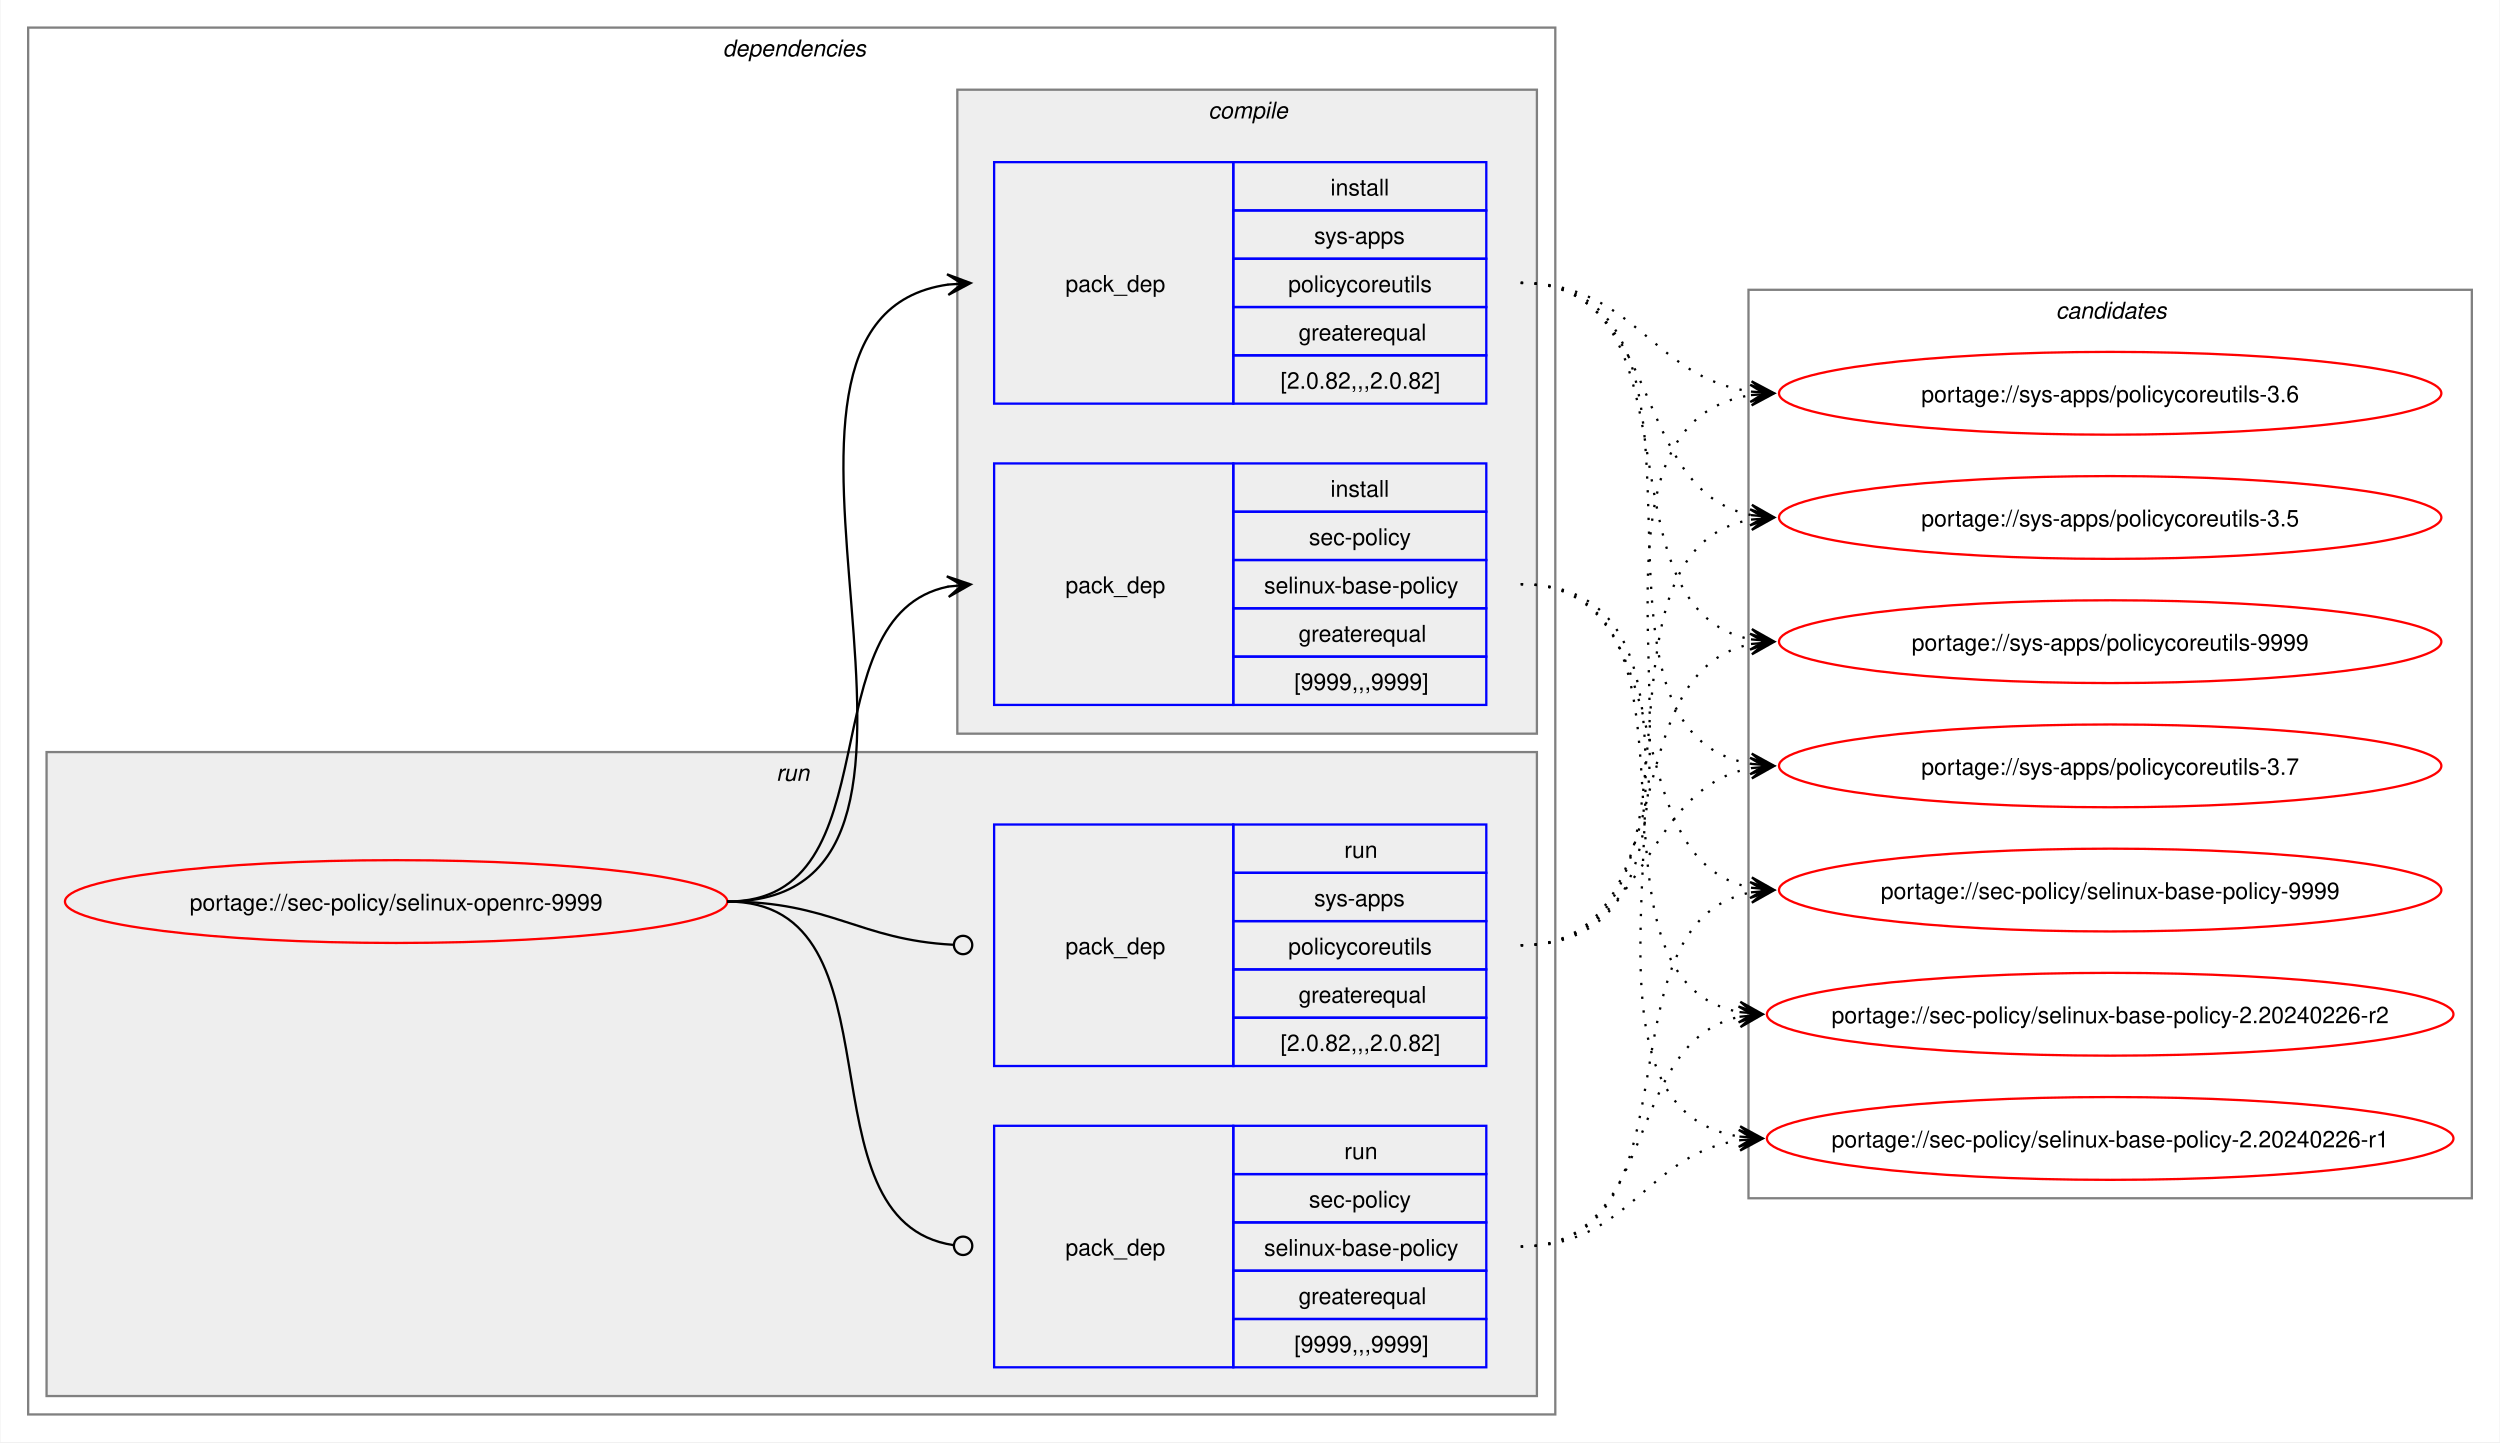
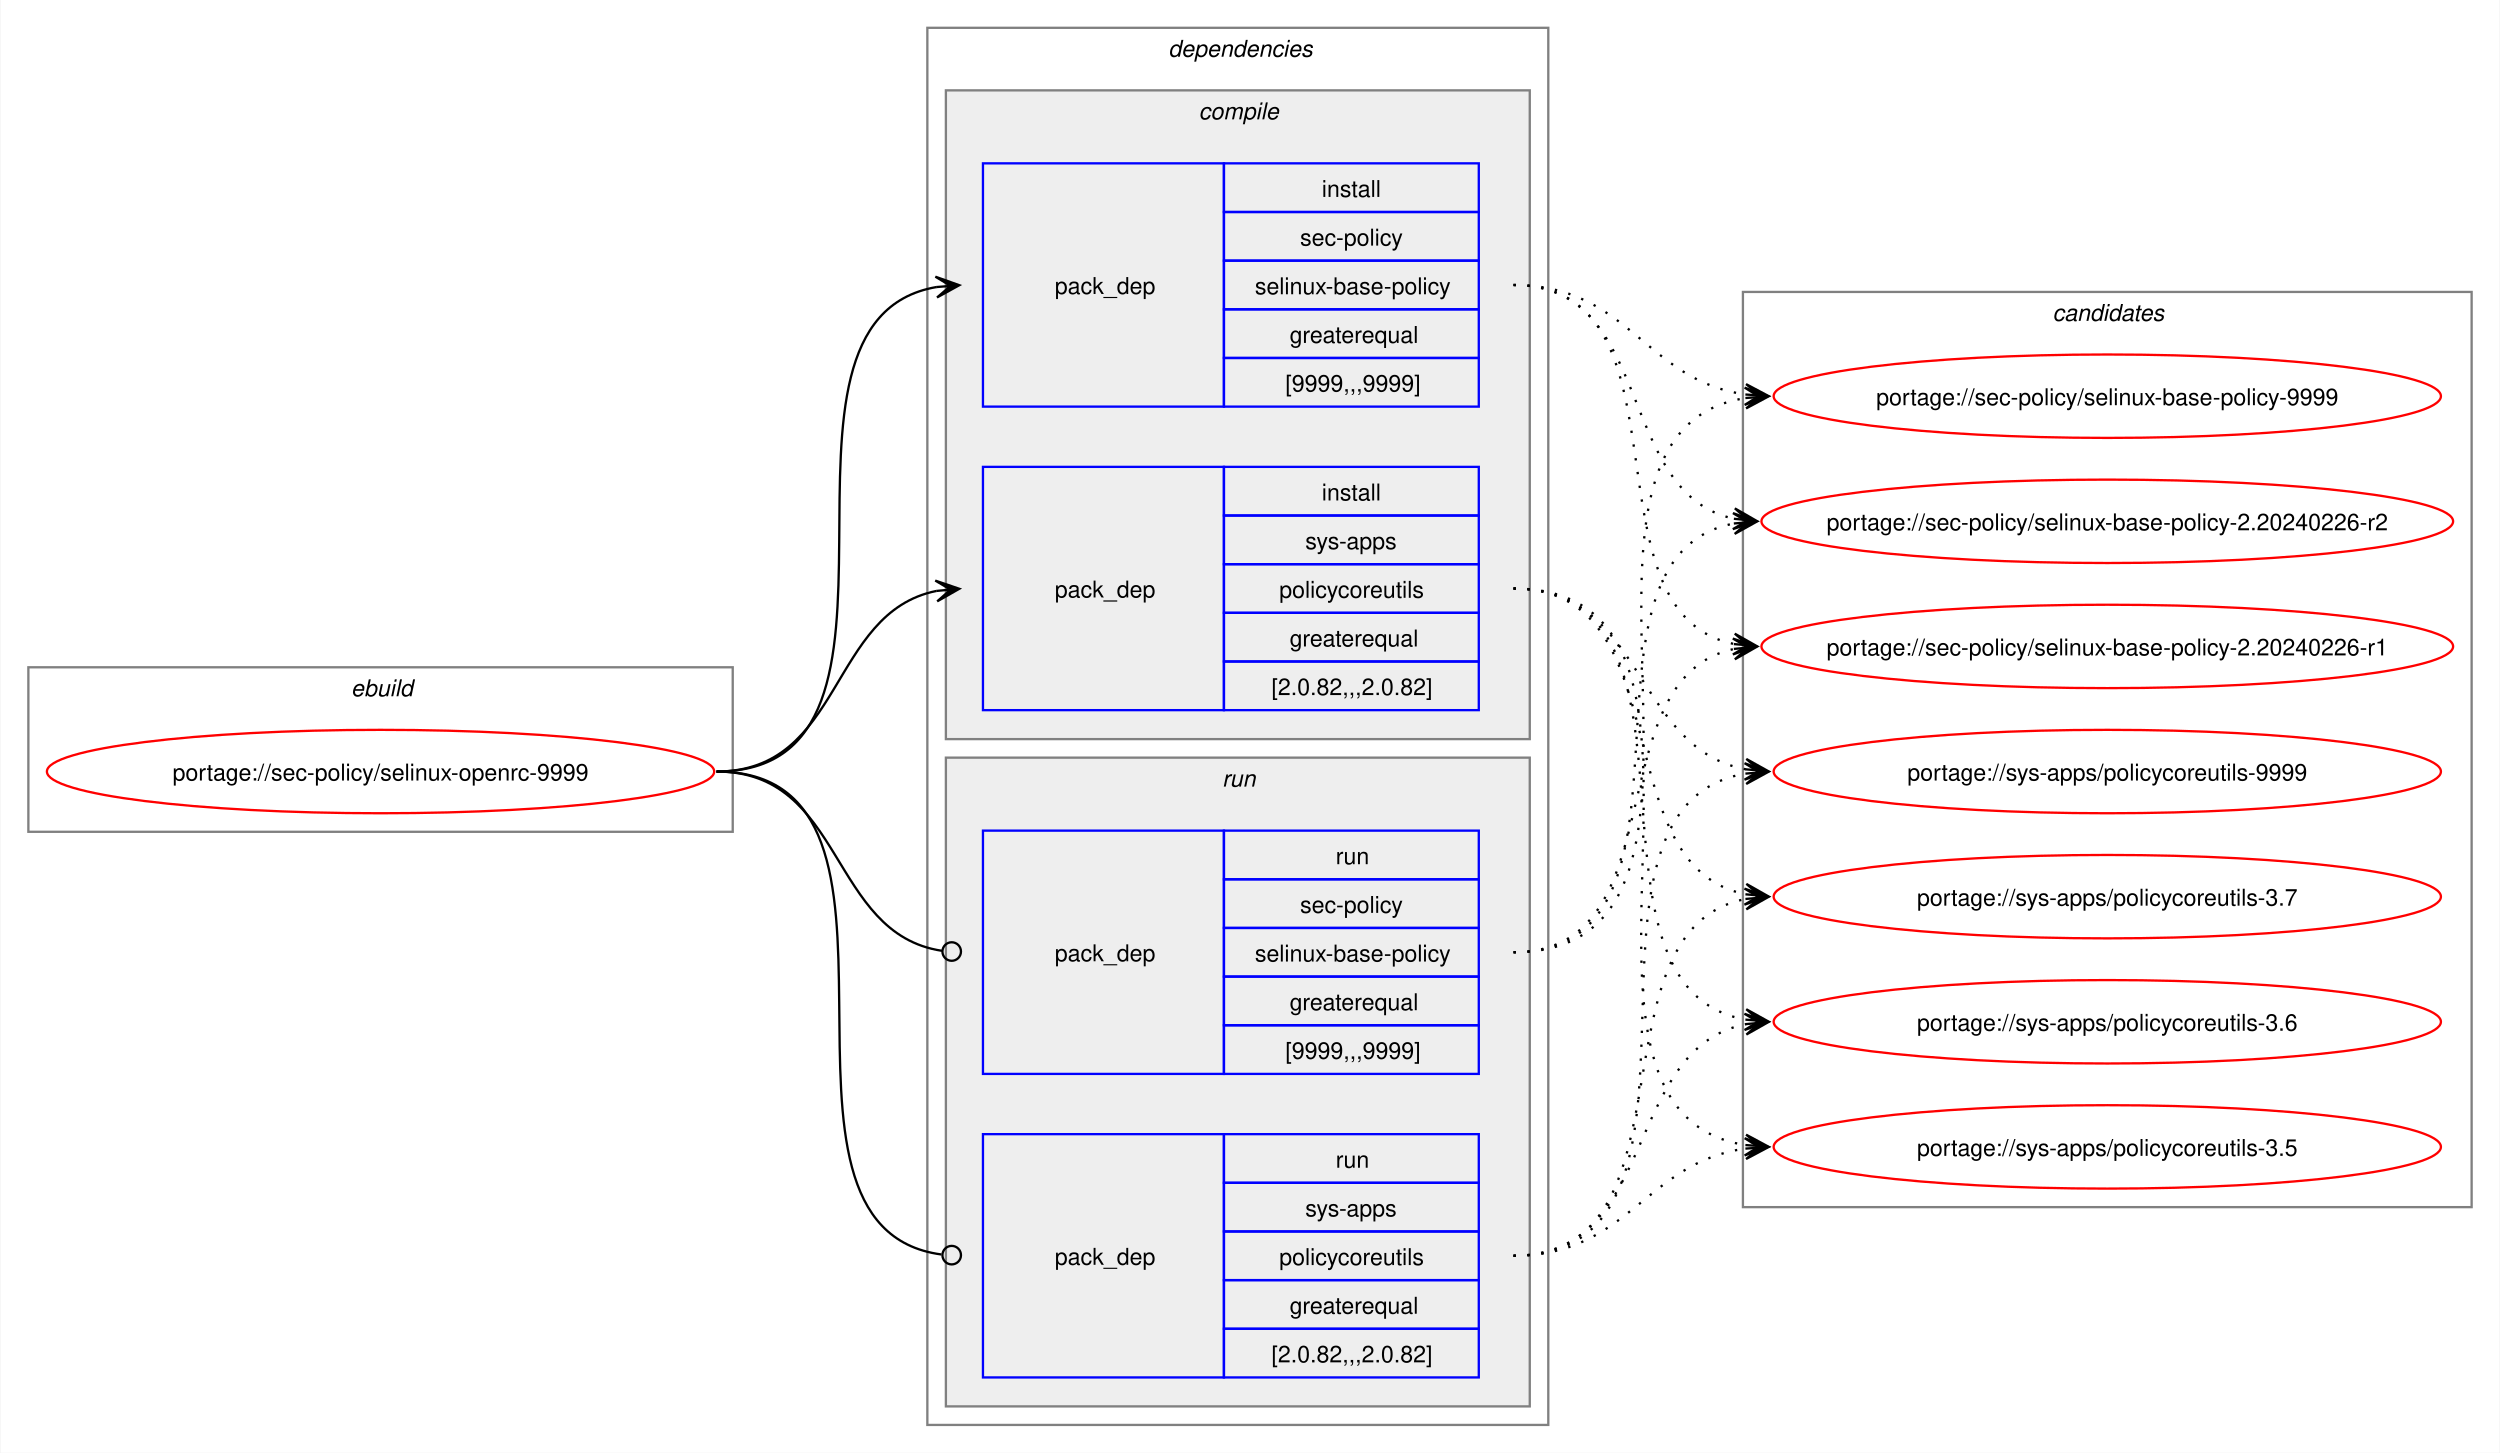
- <svg xmlns="http://www.w3.org/2000/svg" xmlns:xlink="http://www.w3.org/1999/xlink" width="1087pt" height="627pt" viewBox="0.00 0.00 1086.51 627.00">
+ <svg xmlns="http://www.w3.org/2000/svg" xmlns:xlink="http://www.w3.org/1999/xlink" width="1079pt" height="627pt" viewBox="0.00 0.00 1078.51 627.00">
  <g id="graph0" class="graph" transform="scale(1 1) rotate(0) translate(4 623)">
-     <polygon fill="white" stroke="none" points="-4,4 -4,-623 1082.51,-623 1082.51,4 -4,4" />
+     <polygon fill="white" stroke="none" points="-4,4 -4,-623 1074.51,-623 1074.51,4 -4,4" />
+     <g id="clust1" class="cluster">
+       <polygon fill="none" stroke="gray" points="8,-264 8,-335 312,-335 312,-264 8,-264" />
+       <text text-anchor="start" x="147.25" y="-322.5" font-family="Helvetica,sans-Serif" font-style="italic" font-size="10.00">ebuild</text>
+     </g>
    <g id="clust2" class="cluster">
-       <polygon fill="none" stroke="gray" points="8,-8 8,-611 672,-611 672,-8 8,-8" />
-       <text text-anchor="start" x="310" y="-598.5" font-family="Helvetica,sans-Serif" font-style="italic" font-size="10.00">dependencies</text>
+       <polygon fill="none" stroke="gray" points="396,-8 396,-611 664,-611 664,-8 396,-8" />
+       <text text-anchor="start" x="500" y="-598.5" font-family="Helvetica,sans-Serif" font-style="italic" font-size="10.00">dependencies</text>
+     </g>
+     <g id="clust3" class="cluster">
+       <polygon fill="#eeeeee" stroke="gray" points="404,-304 404,-584 656,-584 656,-304 404,-304" />
+       <text text-anchor="start" x="513.12" y="-571.5" font-family="Helvetica,sans-Serif" font-style="italic" font-size="10.00">compile</text>
    </g>
    <g id="clust7" class="cluster">
-       <polygon fill="#eeeeee" stroke="gray" points="16,-16 16,-296 664,-296 664,-16 16,-16" />
-       <text text-anchor="start" x="333.25" y="-283.5" font-family="Helvetica,sans-Serif" font-style="italic" font-size="10.00">run</text>
-     </g>
-     <g id="clust3" class="cluster">
-       <polygon fill="#eeeeee" stroke="gray" points="412,-304 412,-584 664,-584 664,-304 412,-304" />
-       <text text-anchor="start" x="521.12" y="-571.5" font-family="Helvetica,sans-Serif" font-style="italic" font-size="10.00">compile</text>
+       <polygon fill="#eeeeee" stroke="gray" points="404,-16 404,-296 656,-296 656,-16 404,-16" />
+       <text text-anchor="start" x="523.25" y="-283.5" font-family="Helvetica,sans-Serif" font-style="italic" font-size="10.00">run</text>
    </g>
    <g id="clust10" class="cluster">
-       <polygon fill="none" stroke="gray" points="756,-102 756,-497 1070.51,-497 1070.51,-102 756,-102" />
-       <text text-anchor="start" x="889.63" y="-484.5" font-family="Helvetica,sans-Serif" font-style="italic" font-size="10.00">candidates</text>
+       <polygon fill="none" stroke="gray" points="748,-102 748,-497 1062.51,-497 1062.51,-102 748,-102" />
+       <text text-anchor="start" x="881.63" y="-484.5" font-family="Helvetica,sans-Serif" font-style="italic" font-size="10.00">candidates</text>
    </g>
    <g id="node1" class="node">
      <g id="a_node1">
        <a xlink:href="../sec-policy/selinux-openrc-9999.svg" xlink:title="portage://sec-policy/selinux-openrc-9999">
-           <ellipse fill="none" stroke="red" cx="168" cy="-231" rx="144" ry="18" />
-           <text text-anchor="middle" x="168" y="-227.12" font-family="Helvetica,sans-Serif" font-size="10.00">portage://sec-policy/selinux-openrc-9999</text>
+           <ellipse fill="none" stroke="red" cx="160" cy="-290" rx="144" ry="18" />
+           <text text-anchor="middle" x="160" y="-286.12" font-family="Helvetica,sans-Serif" font-size="10.00">portage://sec-policy/selinux-openrc-9999</text>
        </a>
      </g>
    </g>
    <g id="node2" class="node">
-       <polygon fill="none" stroke="blue" points="428,-316.5 428,-421.5 532,-421.5 532,-316.5 428,-316.5" />
-       <text text-anchor="start" x="459" y="-365.12" font-family="Helvetica,sans-Serif" font-size="10.00">pack_dep</text>
-       <polygon fill="none" stroke="blue" points="532,-400.5 532,-421.5 642,-421.5 642,-400.5 532,-400.5" />
-       <text text-anchor="start" x="574.25" y="-407" font-family="Helvetica,sans-Serif" font-size="10.00">install</text>
-       <polygon fill="none" stroke="blue" points="532,-379.5 532,-400.5 642,-400.5 642,-379.5 532,-379.5" />
-       <text text-anchor="start" x="564.87" y="-386" font-family="Helvetica,sans-Serif" font-size="10.00">sec-policy</text>
-       <polygon fill="none" stroke="blue" points="532,-358.5 532,-379.5 642,-379.5 642,-358.5 532,-358.5" />
-       <text text-anchor="start" x="545.37" y="-365" font-family="Helvetica,sans-Serif" font-size="10.00">selinux-base-policy</text>
-       <polygon fill="none" stroke="blue" points="532,-337.5 532,-358.5 642,-358.5 642,-337.5 532,-337.5" />
-       <text text-anchor="start" x="560.37" y="-344" font-family="Helvetica,sans-Serif" font-size="10.00">greaterequal</text>
-       <polygon fill="none" stroke="blue" points="532,-316.5 532,-337.5 642,-337.5 642,-316.5 532,-316.5" />
-       <text text-anchor="start" x="558.5" y="-323" font-family="Helvetica,sans-Serif" font-size="10.00">[9999,,,9999]</text>
+       <polygon fill="none" stroke="blue" points="420,-447.5 420,-552.5 524,-552.5 524,-447.5 420,-447.5" />
+       <text text-anchor="start" x="451" y="-496.12" font-family="Helvetica,sans-Serif" font-size="10.00">pack_dep</text>
+       <polygon fill="none" stroke="blue" points="524,-531.5 524,-552.5 634,-552.5 634,-531.5 524,-531.5" />
+       <text text-anchor="start" x="566.25" y="-538" font-family="Helvetica,sans-Serif" font-size="10.00">install</text>
+       <polygon fill="none" stroke="blue" points="524,-510.5 524,-531.5 634,-531.5 634,-510.5 524,-510.5" />
+       <text text-anchor="start" x="556.87" y="-517" font-family="Helvetica,sans-Serif" font-size="10.00">sec-policy</text>
+       <polygon fill="none" stroke="blue" points="524,-489.5 524,-510.5 634,-510.5 634,-489.5 524,-489.5" />
+       <text text-anchor="start" x="537.37" y="-496" font-family="Helvetica,sans-Serif" font-size="10.00">selinux-base-policy</text>
+       <polygon fill="none" stroke="blue" points="524,-468.5 524,-489.5 634,-489.5 634,-468.5 524,-468.5" />
+       <text text-anchor="start" x="552.37" y="-475" font-family="Helvetica,sans-Serif" font-size="10.00">greaterequal</text>
+       <polygon fill="none" stroke="blue" points="524,-447.5 524,-468.5 634,-468.5 634,-447.5 524,-447.5" />
+       <text text-anchor="start" x="550.5" y="-454" font-family="Helvetica,sans-Serif" font-size="10.00">[9999,,,9999]</text>
    </g>
    <g id="edge1" class="edge">
-       <path fill="none" stroke="black" d="M312,-231C385.67,-231 345.96,-355.34 408.12,-367.97" />
-       <polygon fill="black" stroke="black" points="417.79,-368.89 407.41,-372.42 414.02,-368.53 407.83,-367.94 407.83,-367.94 407.83,-367.94 414.02,-368.53 408.26,-363.46 417.79,-368.89" />
+       <path fill="none" stroke="black" d="M305,-290C405.57,-290 314,-484.31 399.94,-499.11" />
+       <polygon fill="black" stroke="black" points="409.79,-499.9 399.46,-503.59 406.02,-499.6 399.82,-499.1 399.82,-499.1 399.82,-499.1 406.02,-499.6 400.18,-494.61 409.79,-499.9" />
    </g>
    <g id="node3" class="node">
-       <polygon fill="none" stroke="blue" points="428,-447.5 428,-552.5 532,-552.5 532,-447.5 428,-447.5" />
-       <text text-anchor="start" x="459" y="-496.12" font-family="Helvetica,sans-Serif" font-size="10.00">pack_dep</text>
-       <polygon fill="none" stroke="blue" points="532,-531.5 532,-552.5 642,-552.5 642,-531.5 532,-531.5" />
-       <text text-anchor="start" x="574.25" y="-538" font-family="Helvetica,sans-Serif" font-size="10.00">install</text>
-       <polygon fill="none" stroke="blue" points="532,-510.5 532,-531.5 642,-531.5 642,-510.5 532,-510.5" />
-       <text text-anchor="start" x="567.12" y="-517" font-family="Helvetica,sans-Serif" font-size="10.00">sys-apps</text>
-       <polygon fill="none" stroke="blue" points="532,-489.5 532,-510.5 642,-510.5 642,-489.5 532,-489.5" />
-       <text text-anchor="start" x="555.87" y="-496" font-family="Helvetica,sans-Serif" font-size="10.00">policycoreutils</text>
-       <polygon fill="none" stroke="blue" points="532,-468.5 532,-489.5 642,-489.5 642,-468.5 532,-468.5" />
-       <text text-anchor="start" x="560.37" y="-475" font-family="Helvetica,sans-Serif" font-size="10.00">greaterequal</text>
-       <polygon fill="none" stroke="blue" points="532,-447.5 532,-468.5 642,-468.5 642,-447.5 532,-447.5" />
-       <text text-anchor="start" x="552.5" y="-454" font-family="Helvetica,sans-Serif" font-size="10.00">[2.0.82,,,2.0.82]</text>
+       <polygon fill="none" stroke="blue" points="420,-316.5 420,-421.5 524,-421.5 524,-316.5 420,-316.5" />
+       <text text-anchor="start" x="451" y="-365.12" font-family="Helvetica,sans-Serif" font-size="10.00">pack_dep</text>
+       <polygon fill="none" stroke="blue" points="524,-400.5 524,-421.5 634,-421.5 634,-400.5 524,-400.5" />
+       <text text-anchor="start" x="566.25" y="-407" font-family="Helvetica,sans-Serif" font-size="10.00">install</text>
+       <polygon fill="none" stroke="blue" points="524,-379.5 524,-400.5 634,-400.5 634,-379.5 524,-379.5" />
+       <text text-anchor="start" x="559.12" y="-386" font-family="Helvetica,sans-Serif" font-size="10.00">sys-apps</text>
+       <polygon fill="none" stroke="blue" points="524,-358.5 524,-379.5 634,-379.5 634,-358.5 524,-358.5" />
+       <text text-anchor="start" x="547.87" y="-365" font-family="Helvetica,sans-Serif" font-size="10.00">policycoreutils</text>
+       <polygon fill="none" stroke="blue" points="524,-337.5 524,-358.5 634,-358.5 634,-337.5 524,-337.5" />
+       <text text-anchor="start" x="552.37" y="-344" font-family="Helvetica,sans-Serif" font-size="10.00">greaterequal</text>
+       <polygon fill="none" stroke="blue" points="524,-316.5 524,-337.5 634,-337.5 634,-316.5 524,-316.5" />
+       <text text-anchor="start" x="544.5" y="-323" font-family="Helvetica,sans-Serif" font-size="10.00">[2.0.82,,,2.0.82]</text>
    </g>
    <g id="edge2" class="edge">
-       <path fill="none" stroke="black" d="M312,-231C436.77,-231 299.18,-483.96 408.07,-499.28" />
-       <polygon fill="black" stroke="black" points="417.78,-499.92 407.51,-503.75 414.01,-499.67 407.81,-499.26 407.81,-499.26 407.81,-499.26 414.01,-499.67 408.1,-494.77 417.78,-499.92" />
+       <path fill="none" stroke="black" d="M305,-290C359.74,-290 353.49,-358.57 399.89,-367.94" />
+       <polygon fill="black" stroke="black" points="409.79,-368.88 399.41,-372.42 406.02,-368.53 399.83,-367.94 399.83,-367.94 399.83,-367.94 406.02,-368.53 400.26,-363.46 409.79,-368.88" />
    </g>
    <g id="node4" class="node">
-       <polygon fill="none" stroke="blue" points="428,-28.5 428,-133.5 532,-133.5 532,-28.5 428,-28.5" />
-       <text text-anchor="start" x="459" y="-77.12" font-family="Helvetica,sans-Serif" font-size="10.00">pack_dep</text>
-       <polygon fill="none" stroke="blue" points="532,-112.5 532,-133.5 642,-133.5 642,-112.5 532,-112.5" />
-       <text text-anchor="start" x="580.25" y="-119" font-family="Helvetica,sans-Serif" font-size="10.00">run</text>
-       <polygon fill="none" stroke="blue" points="532,-91.5 532,-112.5 642,-112.5 642,-91.5 532,-91.5" />
-       <text text-anchor="start" x="564.87" y="-98" font-family="Helvetica,sans-Serif" font-size="10.00">sec-policy</text>
-       <polygon fill="none" stroke="blue" points="532,-70.5 532,-91.5 642,-91.5 642,-70.5 532,-70.5" />
-       <text text-anchor="start" x="545.37" y="-77" font-family="Helvetica,sans-Serif" font-size="10.00">selinux-base-policy</text>
-       <polygon fill="none" stroke="blue" points="532,-49.5 532,-70.5 642,-70.5 642,-49.5 532,-49.5" />
-       <text text-anchor="start" x="560.37" y="-56" font-family="Helvetica,sans-Serif" font-size="10.00">greaterequal</text>
-       <polygon fill="none" stroke="blue" points="532,-28.5 532,-49.5 642,-49.5 642,-28.5 532,-28.5" />
-       <text text-anchor="start" x="558.5" y="-35" font-family="Helvetica,sans-Serif" font-size="10.00">[9999,,,9999]</text>
+       <polygon fill="none" stroke="blue" points="420,-159.5 420,-264.5 524,-264.5 524,-159.5 420,-159.5" />
+       <text text-anchor="start" x="451" y="-208.12" font-family="Helvetica,sans-Serif" font-size="10.00">pack_dep</text>
+       <polygon fill="none" stroke="blue" points="524,-243.5 524,-264.5 634,-264.5 634,-243.5 524,-243.5" />
+       <text text-anchor="start" x="572.25" y="-250" font-family="Helvetica,sans-Serif" font-size="10.00">run</text>
+       <polygon fill="none" stroke="blue" points="524,-222.5 524,-243.5 634,-243.5 634,-222.5 524,-222.5" />
+       <text text-anchor="start" x="556.87" y="-229" font-family="Helvetica,sans-Serif" font-size="10.00">sec-policy</text>
+       <polygon fill="none" stroke="blue" points="524,-201.5 524,-222.5 634,-222.5 634,-201.5 524,-201.5" />
+       <text text-anchor="start" x="537.37" y="-208" font-family="Helvetica,sans-Serif" font-size="10.00">selinux-base-policy</text>
+       <polygon fill="none" stroke="blue" points="524,-180.5 524,-201.5 634,-201.5 634,-180.5 524,-180.5" />
+       <text text-anchor="start" x="552.37" y="-187" font-family="Helvetica,sans-Serif" font-size="10.00">greaterequal</text>
+       <polygon fill="none" stroke="blue" points="524,-159.5 524,-180.5 634,-180.5 634,-159.5 524,-159.5" />
+       <text text-anchor="start" x="550.5" y="-166" font-family="Helvetica,sans-Serif" font-size="10.00">[9999,,,9999]</text>
    </g>
    <g id="edge3" class="edge">
-       <path fill="none" stroke="black" d="M312,-231C390.85,-231 341.13,-91.93 410.44,-81.6" />
-       <ellipse fill="none" stroke="black" cx="414.51" cy="-81.32" rx="4" ry="4" />
+       <path fill="none" stroke="black" d="M305,-290C360.41,-290 353.47,-220.01 402.31,-212.63" />
+       <ellipse fill="none" stroke="black" cx="406.51" cy="-212.32" rx="4" ry="4" />
    </g>
    <g id="node5" class="node">
-       <polygon fill="none" stroke="blue" points="428,-159.5 428,-264.5 532,-264.5 532,-159.5 428,-159.5" />
-       <text text-anchor="start" x="459" y="-208.12" font-family="Helvetica,sans-Serif" font-size="10.00">pack_dep</text>
-       <polygon fill="none" stroke="blue" points="532,-243.5 532,-264.5 642,-264.5 642,-243.5 532,-243.5" />
-       <text text-anchor="start" x="580.25" y="-250" font-family="Helvetica,sans-Serif" font-size="10.00">run</text>
-       <polygon fill="none" stroke="blue" points="532,-222.5 532,-243.5 642,-243.5 642,-222.5 532,-222.5" />
-       <text text-anchor="start" x="567.12" y="-229" font-family="Helvetica,sans-Serif" font-size="10.00">sys-apps</text>
-       <polygon fill="none" stroke="blue" points="532,-201.5 532,-222.5 642,-222.5 642,-201.5 532,-201.5" />
-       <text text-anchor="start" x="555.87" y="-208" font-family="Helvetica,sans-Serif" font-size="10.00">policycoreutils</text>
-       <polygon fill="none" stroke="blue" points="532,-180.5 532,-201.5 642,-201.5 642,-180.5 532,-180.5" />
-       <text text-anchor="start" x="560.37" y="-187" font-family="Helvetica,sans-Serif" font-size="10.00">greaterequal</text>
-       <polygon fill="none" stroke="blue" points="532,-159.5 532,-180.5 642,-180.5 642,-159.5 532,-159.5" />
-       <text text-anchor="start" x="552.5" y="-166" font-family="Helvetica,sans-Serif" font-size="10.00">[2.0.82,,,2.0.82]</text>
+       <polygon fill="none" stroke="blue" points="420,-28.5 420,-133.5 524,-133.5 524,-28.5 420,-28.5" />
+       <text text-anchor="start" x="451" y="-77.12" font-family="Helvetica,sans-Serif" font-size="10.00">pack_dep</text>
+       <polygon fill="none" stroke="blue" points="524,-112.5 524,-133.5 634,-133.5 634,-112.5 524,-112.5" />
+       <text text-anchor="start" x="572.25" y="-119" font-family="Helvetica,sans-Serif" font-size="10.00">run</text>
+       <polygon fill="none" stroke="blue" points="524,-91.5 524,-112.5 634,-112.5 634,-91.5 524,-91.5" />
+       <text text-anchor="start" x="559.12" y="-98" font-family="Helvetica,sans-Serif" font-size="10.00">sys-apps</text>
+       <polygon fill="none" stroke="blue" points="524,-70.5 524,-91.5 634,-91.5 634,-70.5 524,-70.5" />
+       <text text-anchor="start" x="547.87" y="-77" font-family="Helvetica,sans-Serif" font-size="10.00">policycoreutils</text>
+       <polygon fill="none" stroke="blue" points="524,-49.5 524,-70.5 634,-70.5 634,-49.5 524,-49.5" />
+       <text text-anchor="start" x="552.37" y="-56" font-family="Helvetica,sans-Serif" font-size="10.00">greaterequal</text>
+       <polygon fill="none" stroke="blue" points="524,-28.5 524,-49.5 634,-49.5 634,-28.5 524,-28.5" />
+       <text text-anchor="start" x="544.5" y="-35" font-family="Helvetica,sans-Serif" font-size="10.00">[2.0.82,,,2.0.82]</text>
    </g>
    <g id="edge4" class="edge">
-       <path fill="none" stroke="black" d="M312,-231C357.19,-231 369.2,-214.37 410.11,-212.23" />
-       <ellipse fill="none" stroke="black" cx="414.5" cy="-212.11" rx="4" ry="4" />
+       <path fill="none" stroke="black" d="M305,-290C406,-290 312.85,-93.46 402.1,-81.56" />
+       <ellipse fill="none" stroke="black" cx="406.51" cy="-81.28" rx="4" ry="4" />
    </g>
    <g id="node6" class="node">
      <g id="a_node6">
        <a xlink:href="../sec-policy/selinux-base-policy-9999.svg" xlink:title="portage://sec-policy/selinux-base-policy-9999">
-           <ellipse fill="none" stroke="red" cx="913.26" cy="-236" rx="144" ry="18" />
-           <text text-anchor="middle" x="913.26" y="-232.12" font-family="Helvetica,sans-Serif" font-size="10.00">portage://sec-policy/selinux-base-policy-9999</text>
+           <ellipse fill="none" stroke="red" cx="905.26" cy="-452" rx="144" ry="18" />
+           <text text-anchor="middle" x="905.26" y="-448.12" font-family="Helvetica,sans-Serif" font-size="10.00">portage://sec-policy/selinux-base-policy-9999</text>
        </a>
      </g>
    </g>
    <g id="edge5" class="edge">
-       <path fill="none" stroke="black" stroke-dasharray="1,5" d="M657,-369C730.15,-369 695.24,-249.16 757.41,-236.99" />
-       <polygon fill="black" stroke="black" points="767.04,-236.11 757.49,-241.51 763.28,-236.46 757.08,-237.02 757.08,-237.02 757.08,-237.02 763.28,-236.46 756.67,-232.54 767.04,-236.11" />
+       <path fill="none" stroke="black" stroke-dasharray="1,5" d="M649,-500C698.96,-500 705.63,-458.69 749.33,-452.72" />
+       <polygon fill="black" stroke="black" points="759.04,-452.08 749.36,-457.22 755.27,-452.33 749.06,-452.73 749.06,-452.73 749.06,-452.73 755.27,-452.33 748.77,-448.24 759.04,-452.08" />
    </g>
    <g id="node7" class="node">
      <g id="a_node7">
        <a xlink:href="../sec-policy/selinux-base-policy-2.20240226-r2.svg" xlink:title="portage://sec-policy/selinux-base-policy-2.20240226-r2">
-           <ellipse fill="none" stroke="red" cx="913.26" cy="-182" rx="149.26" ry="18" />
-           <text text-anchor="middle" x="913.26" y="-178.12" font-family="Helvetica,sans-Serif" font-size="10.00">portage://sec-policy/selinux-base-policy-2.20240226-r2</text>
+           <ellipse fill="none" stroke="red" cx="905.26" cy="-398" rx="149.26" ry="18" />
+           <text text-anchor="middle" x="905.26" y="-394.12" font-family="Helvetica,sans-Serif" font-size="10.00">portage://sec-policy/selinux-base-policy-2.20240226-r2</text>
        </a>
      </g>
    </g>
    <g id="edge6" class="edge">
-       <path fill="none" stroke="black" stroke-dasharray="1,5" d="M657,-369C748.67,-369 674.33,-197.03 752.38,-182.92" />
-       <polygon fill="black" stroke="black" points="762.04,-182.1 752.46,-187.43 758.27,-182.42 752.08,-182.94 752.08,-182.94 752.08,-182.94 758.27,-182.42 751.7,-178.46 762.04,-182.1" />
+       <path fill="none" stroke="black" stroke-dasharray="1,5" d="M649,-500C710.5,-500 692.45,-409.98 744.32,-399.08" />
+       <polygon fill="black" stroke="black" points="754.04,-398.12 744.53,-403.58 750.28,-398.49 744.09,-399.1 744.09,-399.1 744.09,-399.1 750.28,-398.49 743.65,-394.62 754.04,-398.12" />
    </g>
    <g id="node8" class="node">
      <g id="a_node8">
        <a xlink:href="../sec-policy/selinux-base-policy-2.20240226-r1.svg" xlink:title="portage://sec-policy/selinux-base-policy-2.20240226-r1">
-           <ellipse fill="none" stroke="red" cx="913.26" cy="-128" rx="149.26" ry="18" />
-           <text text-anchor="middle" x="913.26" y="-124.12" font-family="Helvetica,sans-Serif" font-size="10.00">portage://sec-policy/selinux-base-policy-2.20240226-r1</text>
+           <ellipse fill="none" stroke="red" cx="905.26" cy="-344" rx="149.26" ry="18" />
+           <text text-anchor="middle" x="905.26" y="-340.12" font-family="Helvetica,sans-Serif" font-size="10.00">portage://sec-policy/selinux-base-policy-2.20240226-r1</text>
        </a>
      </g>
    </g>
    <g id="edge7" class="edge">
-       <path fill="none" stroke="black" stroke-dasharray="1,5" d="M657,-369C770.06,-369 654.65,-144.19 752.09,-128.83" />
-       <polygon fill="black" stroke="black" points="762.04,-128.09 752.4,-133.31 758.27,-128.37 752.07,-128.83 752.07,-128.83 752.07,-128.83 758.27,-128.37 751.74,-124.34 762.04,-128.09" />
+       <path fill="none" stroke="black" stroke-dasharray="1,5" d="M649,-500C728.96,-500 676.82,-358.28 744.39,-345" />
+       <polygon fill="black" stroke="black" points="754.04,-344.11 744.49,-349.51 750.28,-344.46 744.08,-345.02 744.08,-345.02 744.08,-345.02 750.28,-344.46 743.67,-340.54 754.04,-344.11" />
    </g>
    <g id="node9" class="node">
      <g id="a_node9">
        <a xlink:href="../sys-apps/policycoreutils-9999.svg" xlink:title="portage://sys-apps/policycoreutils-9999">
-           <ellipse fill="none" stroke="red" cx="913.26" cy="-344" rx="144" ry="18" />
-           <text text-anchor="middle" x="913.26" y="-340.12" font-family="Helvetica,sans-Serif" font-size="10.00">portage://sys-apps/policycoreutils-9999</text>
+           <ellipse fill="none" stroke="red" cx="905.26" cy="-290" rx="144" ry="18" />
+           <text text-anchor="middle" x="905.26" y="-286.12" font-family="Helvetica,sans-Serif" font-size="10.00">portage://sys-apps/policycoreutils-9999</text>
        </a>
      </g>
    </g>
    <g id="edge8" class="edge">
-       <path fill="none" stroke="black" stroke-dasharray="1,5" d="M657,-500C738.17,-500 688.32,-358.28 757.2,-345" />
-       <polygon fill="black" stroke="black" points="767.04,-344.11 757.49,-349.49 763.28,-344.45 757.08,-345.01 757.08,-345.01 757.08,-345.01 763.28,-344.45 756.68,-340.53 767.04,-344.11" />
+       <path fill="none" stroke="black" stroke-dasharray="1,5" d="M649,-369C705.74,-369 700.61,-299.86 749.37,-290.94" />
+       <polygon fill="black" stroke="black" points="759.04,-290.11 749.47,-295.45 755.27,-290.43 749.08,-290.97 749.08,-290.97 749.08,-290.97 755.27,-290.43 748.69,-286.48 759.04,-290.11" />
    </g>
    <g id="node10" class="node">
      <g id="a_node10">
        <a xlink:href="../sys-apps/policycoreutils-3.7.svg" xlink:title="portage://sys-apps/policycoreutils-3.7">
-           <ellipse fill="none" stroke="red" cx="913.26" cy="-290" rx="144" ry="18" />
-           <text text-anchor="middle" x="913.26" y="-286.12" font-family="Helvetica,sans-Serif" font-size="10.00">portage://sys-apps/policycoreutils-3.7</text>
+           <ellipse fill="none" stroke="red" cx="905.26" cy="-236" rx="144" ry="18" />
+           <text text-anchor="middle" x="905.26" y="-232.12" font-family="Helvetica,sans-Serif" font-size="10.00">portage://sys-apps/policycoreutils-3.7</text>
        </a>
      </g>
    </g>
    <g id="edge9" class="edge">
-       <path fill="none" stroke="black" stroke-dasharray="1,5" d="M657,-500C758.7,-500 669.77,-305.3 757.33,-290.85" />
-       <polygon fill="black" stroke="black" points="767.04,-290.09 757.42,-295.35 763.27,-290.39 757.07,-290.87 757.07,-290.87 757.07,-290.87 763.27,-290.39 756.72,-286.38 767.04,-290.09" />
+       <path fill="none" stroke="black" stroke-dasharray="1,5" d="M649,-369C722.15,-369 687.24,-249.16 749.41,-236.99" />
+       <polygon fill="black" stroke="black" points="759.04,-236.11 749.49,-241.51 755.28,-236.46 749.08,-237.02 749.08,-237.02 749.08,-237.02 755.28,-236.46 748.67,-232.54 759.04,-236.11" />
    </g>
    <g id="node11" class="node">
      <g id="a_node11">
        <a xlink:href="../sys-apps/policycoreutils-3.6.svg" xlink:title="portage://sys-apps/policycoreutils-3.6">
-           <ellipse fill="none" stroke="red" cx="913.26" cy="-452" rx="144" ry="18" />
-           <text text-anchor="middle" x="913.26" y="-448.12" font-family="Helvetica,sans-Serif" font-size="10.00">portage://sys-apps/policycoreutils-3.6</text>
+           <ellipse fill="none" stroke="red" cx="905.26" cy="-182" rx="144" ry="18" />
+           <text text-anchor="middle" x="905.26" y="-178.12" font-family="Helvetica,sans-Serif" font-size="10.00">portage://sys-apps/policycoreutils-3.6</text>
        </a>
      </g>
    </g>
    <g id="edge10" class="edge">
-       <path fill="none" stroke="black" stroke-dasharray="1,5" d="M657,-500C706.96,-500 713.63,-458.69 757.33,-452.72" />
-       <polygon fill="black" stroke="black" points="767.04,-452.08 757.36,-457.22 763.27,-452.33 757.06,-452.73 757.06,-452.73 757.06,-452.73 763.27,-452.33 756.77,-448.24 767.04,-452.08" />
+       <path fill="none" stroke="black" stroke-dasharray="1,5" d="M649,-369C741.74,-369 669.99,-197.03 749.23,-182.92" />
+       <polygon fill="black" stroke="black" points="759.04,-182.1 749.45,-187.42 755.27,-182.42 749.08,-182.93 749.08,-182.93 749.08,-182.93 755.27,-182.42 748.7,-178.45 759.04,-182.1" />
    </g>
    <g id="node12" class="node">
      <g id="a_node12">
        <a xlink:href="../sys-apps/policycoreutils-3.5.svg" xlink:title="portage://sys-apps/policycoreutils-3.5">
-           <ellipse fill="none" stroke="red" cx="913.26" cy="-398" rx="144" ry="18" />
-           <text text-anchor="middle" x="913.26" y="-394.12" font-family="Helvetica,sans-Serif" font-size="10.00">portage://sys-apps/policycoreutils-3.5</text>
+           <ellipse fill="none" stroke="red" cx="905.26" cy="-128" rx="144" ry="18" />
+           <text text-anchor="middle" x="905.26" y="-124.12" font-family="Helvetica,sans-Serif" font-size="10.00">portage://sys-apps/policycoreutils-3.5</text>
        </a>
      </g>
    </g>
    <g id="edge11" class="edge">
-       <path fill="none" stroke="black" stroke-dasharray="1,5" d="M657,-500C720.15,-500 703.55,-409.6 757.35,-399.01" />
-       <polygon fill="black" stroke="black" points="767.04,-398.11 757.5,-403.52 763.28,-398.46 757.08,-399.03 757.08,-399.03 757.08,-399.03 763.28,-398.46 756.67,-394.55 767.04,-398.11" />
+       <path fill="none" stroke="black" stroke-dasharray="1,5" d="M649,-369C763.06,-369 650.29,-143.74 749.29,-128.78" />
+       <polygon fill="black" stroke="black" points="759.04,-128.09 749.38,-133.28 755.27,-128.35 749.07,-128.8 749.07,-128.8 749.07,-128.8 755.27,-128.35 748.75,-124.31 759.04,-128.09" />
    </g>
    <g id="edge12" class="edge">
-       <path fill="none" stroke="black" stroke-dasharray="1,5" d="M657,-81C737.82,-81 688.61,-221.81 757.24,-235.01" />
-       <polygon fill="black" stroke="black" points="767.04,-235.89 756.68,-239.48 763.28,-235.55 757.08,-235 757.08,-235 757.08,-235 763.28,-235.55 757.48,-230.51 767.04,-235.89" />
+       <path fill="none" stroke="black" stroke-dasharray="1,5" d="M649,-212C762.67,-212 650.65,-436.33 749.33,-451.22" />
+       <polygon fill="black" stroke="black" points="759.04,-451.91 748.75,-455.69 755.27,-451.65 749.07,-451.21 749.07,-451.21 749.07,-451.21 755.27,-451.65 749.38,-446.72 759.04,-451.91" />
    </g>
    <g id="edge13" class="edge">
-       <path fill="none" stroke="black" stroke-dasharray="1,5" d="M657,-81C718.21,-81 700.69,-170.14 752.36,-180.93" />
-       <polygon fill="black" stroke="black" points="762.04,-181.88 751.65,-185.39 758.28,-181.51 752.09,-180.91 752.09,-180.91 752.09,-180.91 758.28,-181.51 752.53,-176.43 762.04,-181.88" />
+       <path fill="none" stroke="black" stroke-dasharray="1,5" d="M649,-212C740.3,-212 666.65,-383.06 744.42,-397.09" />
+       <polygon fill="black" stroke="black" points="754.04,-397.9 743.7,-401.54 750.27,-397.58 744.08,-397.06 744.08,-397.06 744.08,-397.06 750.27,-397.58 744.45,-392.57 754.04,-397.9" />
    </g>
    <g id="edge14" class="edge">
-       <path fill="none" stroke="black" stroke-dasharray="1,5" d="M657,-81C704.7,-81 710.88,-121.11 752.26,-127.22" />
-       <polygon fill="black" stroke="black" points="762.04,-127.91 751.75,-131.7 758.27,-127.65 752.06,-127.21 752.06,-127.21 752.06,-127.21 758.27,-127.65 752.38,-122.72 762.04,-127.91" />
+       <path fill="none" stroke="black" stroke-dasharray="1,5" d="M649,-212C720.34,-212 684.29,-330.45 744.3,-342.94" />
+       <polygon fill="black" stroke="black" points="754.04,-343.88 743.65,-347.4 750.28,-343.52 744.09,-342.92 744.09,-342.92 744.09,-342.92 750.28,-343.52 744.52,-338.44 754.04,-343.88" />
    </g>
    <g id="edge15" class="edge">
-       <path fill="none" stroke="black" stroke-dasharray="1,5" d="M657,-212C729.83,-212 695.51,-330.93 757.46,-343.01" />
-       <polygon fill="black" stroke="black" points="767.04,-343.89 756.67,-347.46 763.28,-343.55 757.08,-342.98 757.08,-342.98 757.08,-342.98 763.28,-343.55 757.49,-338.5 767.04,-343.89" />
+       <path fill="none" stroke="black" stroke-dasharray="1,5" d="M649,-81C750.22,-81 662.29,-274.38 749.1,-289.11" />
+       <polygon fill="black" stroke="black" points="759.04,-289.9 748.72,-293.6 755.27,-289.6 749.07,-289.11 749.07,-289.11 749.07,-289.11 755.27,-289.6 749.43,-284.63 759.04,-289.9" />
    </g>
    <g id="edge16" class="edge">
-       <path fill="none" stroke="black" stroke-dasharray="1,5" d="M657,-212C713.38,-212 708.82,-279.98 757.11,-289.01" />
-       <polygon fill="black" stroke="black" points="767.04,-289.89 756.68,-293.49 763.27,-289.56 757.08,-289.01 757.08,-289.01 757.08,-289.01 763.27,-289.56 757.48,-284.53 767.04,-289.89" />
+       <path fill="none" stroke="black" stroke-dasharray="1,5" d="M649,-81C729.82,-81 680.61,-221.81 749.24,-235.01" />
+       <polygon fill="black" stroke="black" points="759.04,-235.89 748.68,-239.48 755.28,-235.55 749.08,-235 749.08,-235 749.08,-235 755.28,-235.55 749.48,-230.51 759.04,-235.89" />
    </g>
    <g id="edge17" class="edge">
-       <path fill="none" stroke="black" stroke-dasharray="1,5" d="M657,-212C770.67,-212 658.65,-436.33 757.33,-451.22" />
-       <polygon fill="black" stroke="black" points="767.04,-451.91 756.75,-455.69 763.27,-451.65 757.07,-451.21 757.07,-451.21 757.07,-451.21 763.27,-451.65 757.38,-446.72 767.04,-451.91" />
+       <path fill="none" stroke="black" stroke-dasharray="1,5" d="M649,-81C711.87,-81 695.78,-170.51 749.4,-181" />
+       <polygon fill="black" stroke="black" points="759.04,-181.89 748.67,-185.45 755.28,-181.54 749.08,-180.97 749.08,-180.97 749.08,-180.97 755.28,-181.54 749.5,-176.49 759.04,-181.89" />
    </g>
    <g id="edge18" class="edge">
-       <path fill="none" stroke="black" stroke-dasharray="1,5" d="M657,-212C749.38,-212 678.31,-383.06 757.28,-397.09" />
-       <polygon fill="black" stroke="black" points="767.04,-397.9 756.7,-401.55 763.27,-397.59 757.08,-397.07 757.08,-397.07 757.08,-397.07 763.27,-397.59 757.45,-392.59 767.04,-397.9" />
+       <path fill="none" stroke="black" stroke-dasharray="1,5" d="M649,-81C698.69,-81 705.72,-121.28 749.09,-127.26" />
+       <polygon fill="black" stroke="black" points="759.04,-127.92 748.76,-131.75 755.27,-127.67 749.06,-127.26 749.06,-127.26 749.06,-127.26 755.27,-127.67 749.36,-122.77 759.04,-127.92" />
    </g>
  </g>
</svg>
